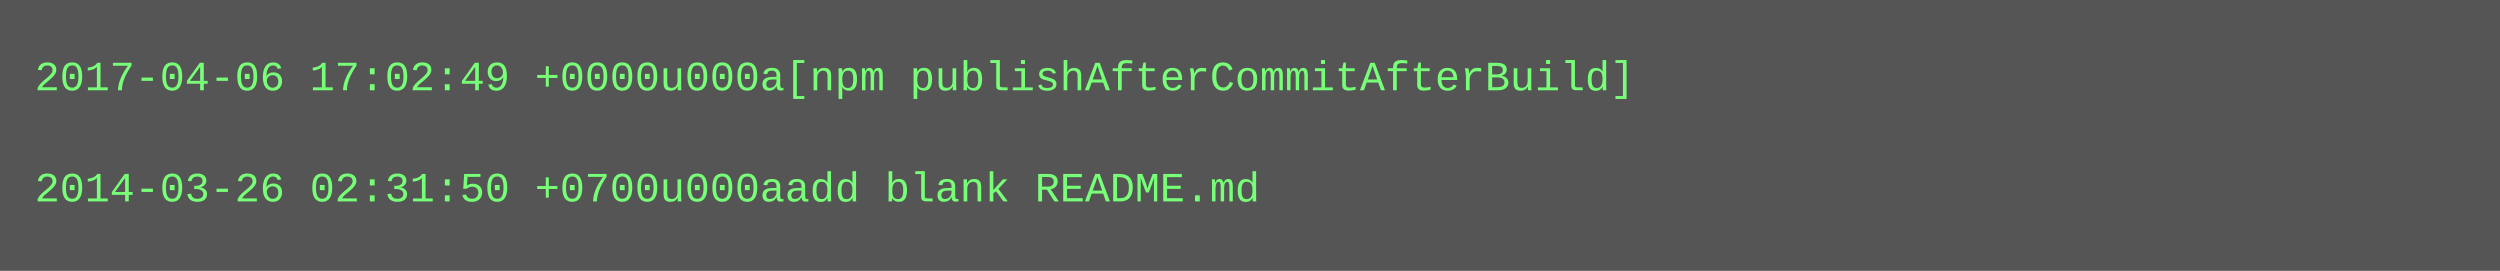
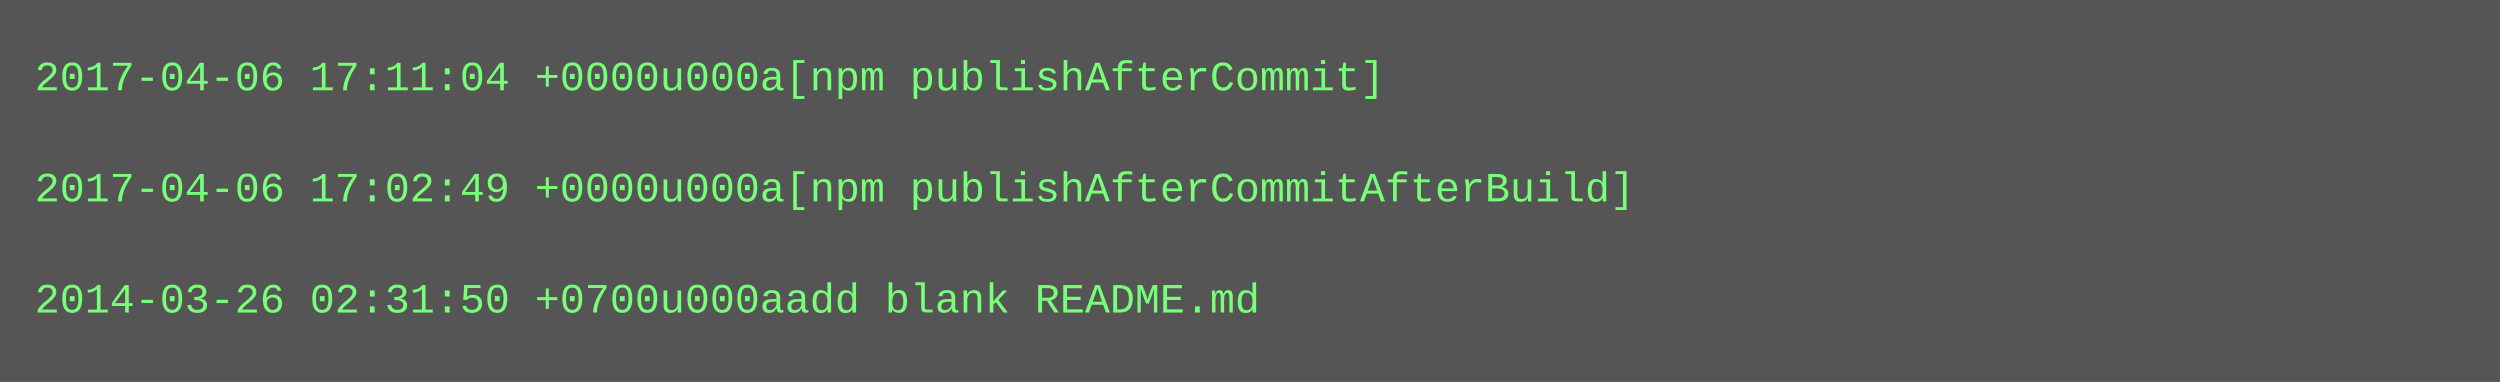
- <svg xmlns="http://www.w3.org/2000/svg" height="78" width="720">
-   <rect height="78" fill="#555" width="720" />
+ <svg xmlns="http://www.w3.org/2000/svg" height="110" width="720">
+   <rect height="110" fill="#555" width="720" />
  <text fill="#7f7" font-family="Courier New" font-size="12" xml:space="preserve">
-     <tspan x="10" y="26">2017-04-06 17:02:49 +0000u000a[npm publishAfterCommitAfterBuild]</tspan>
+     <tspan x="10" y="26">2017-04-06 17:11:04 +0000u000a[npm publishAfterCommit]</tspan>
    <tspan x="10" y="42" />
-     <tspan x="10" y="58">2014-03-26 02:31:50 +0700u000aadd blank README.md</tspan>
+     <tspan x="10" y="58">2017-04-06 17:02:49 +0000u000a[npm publishAfterCommitAfterBuild]</tspan>
+     <tspan x="10" y="74" />
+     <tspan x="10" y="90">2014-03-26 02:31:50 +0700u000aadd blank README.md</tspan>
  </text>
</svg>
